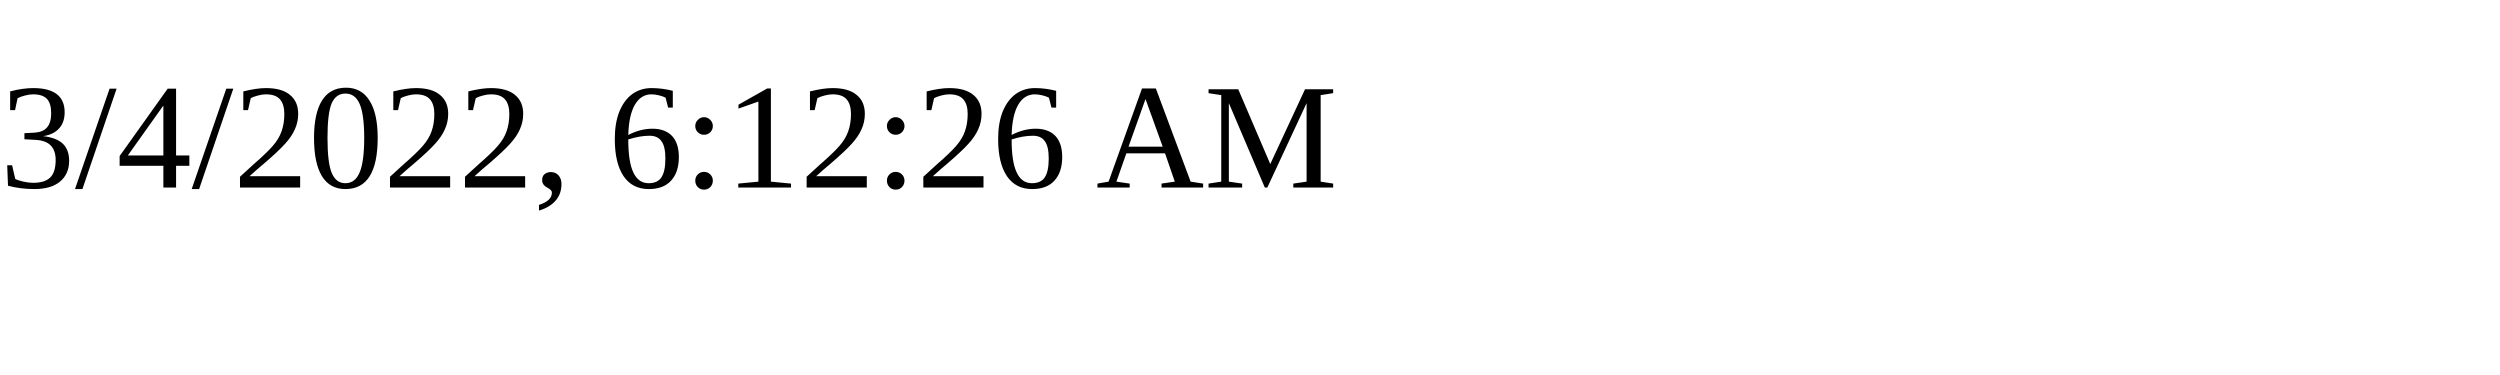
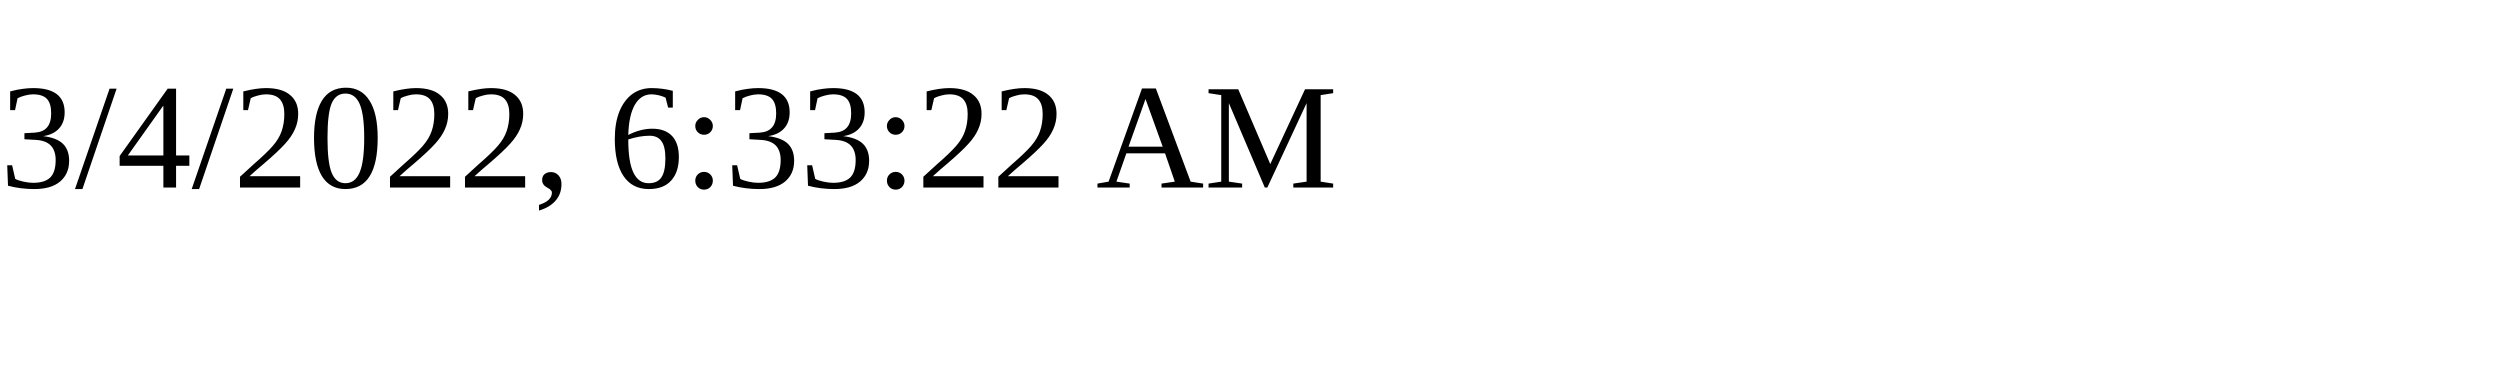
<svg xmlns="http://www.w3.org/2000/svg" height="30" width="200">
-   <text x="0" y="15">3/4/2022, 6:12:26 AM</text>
+   <text x="0" y="15">3/4/2022, 6:33:22 AM</text>
</svg>
